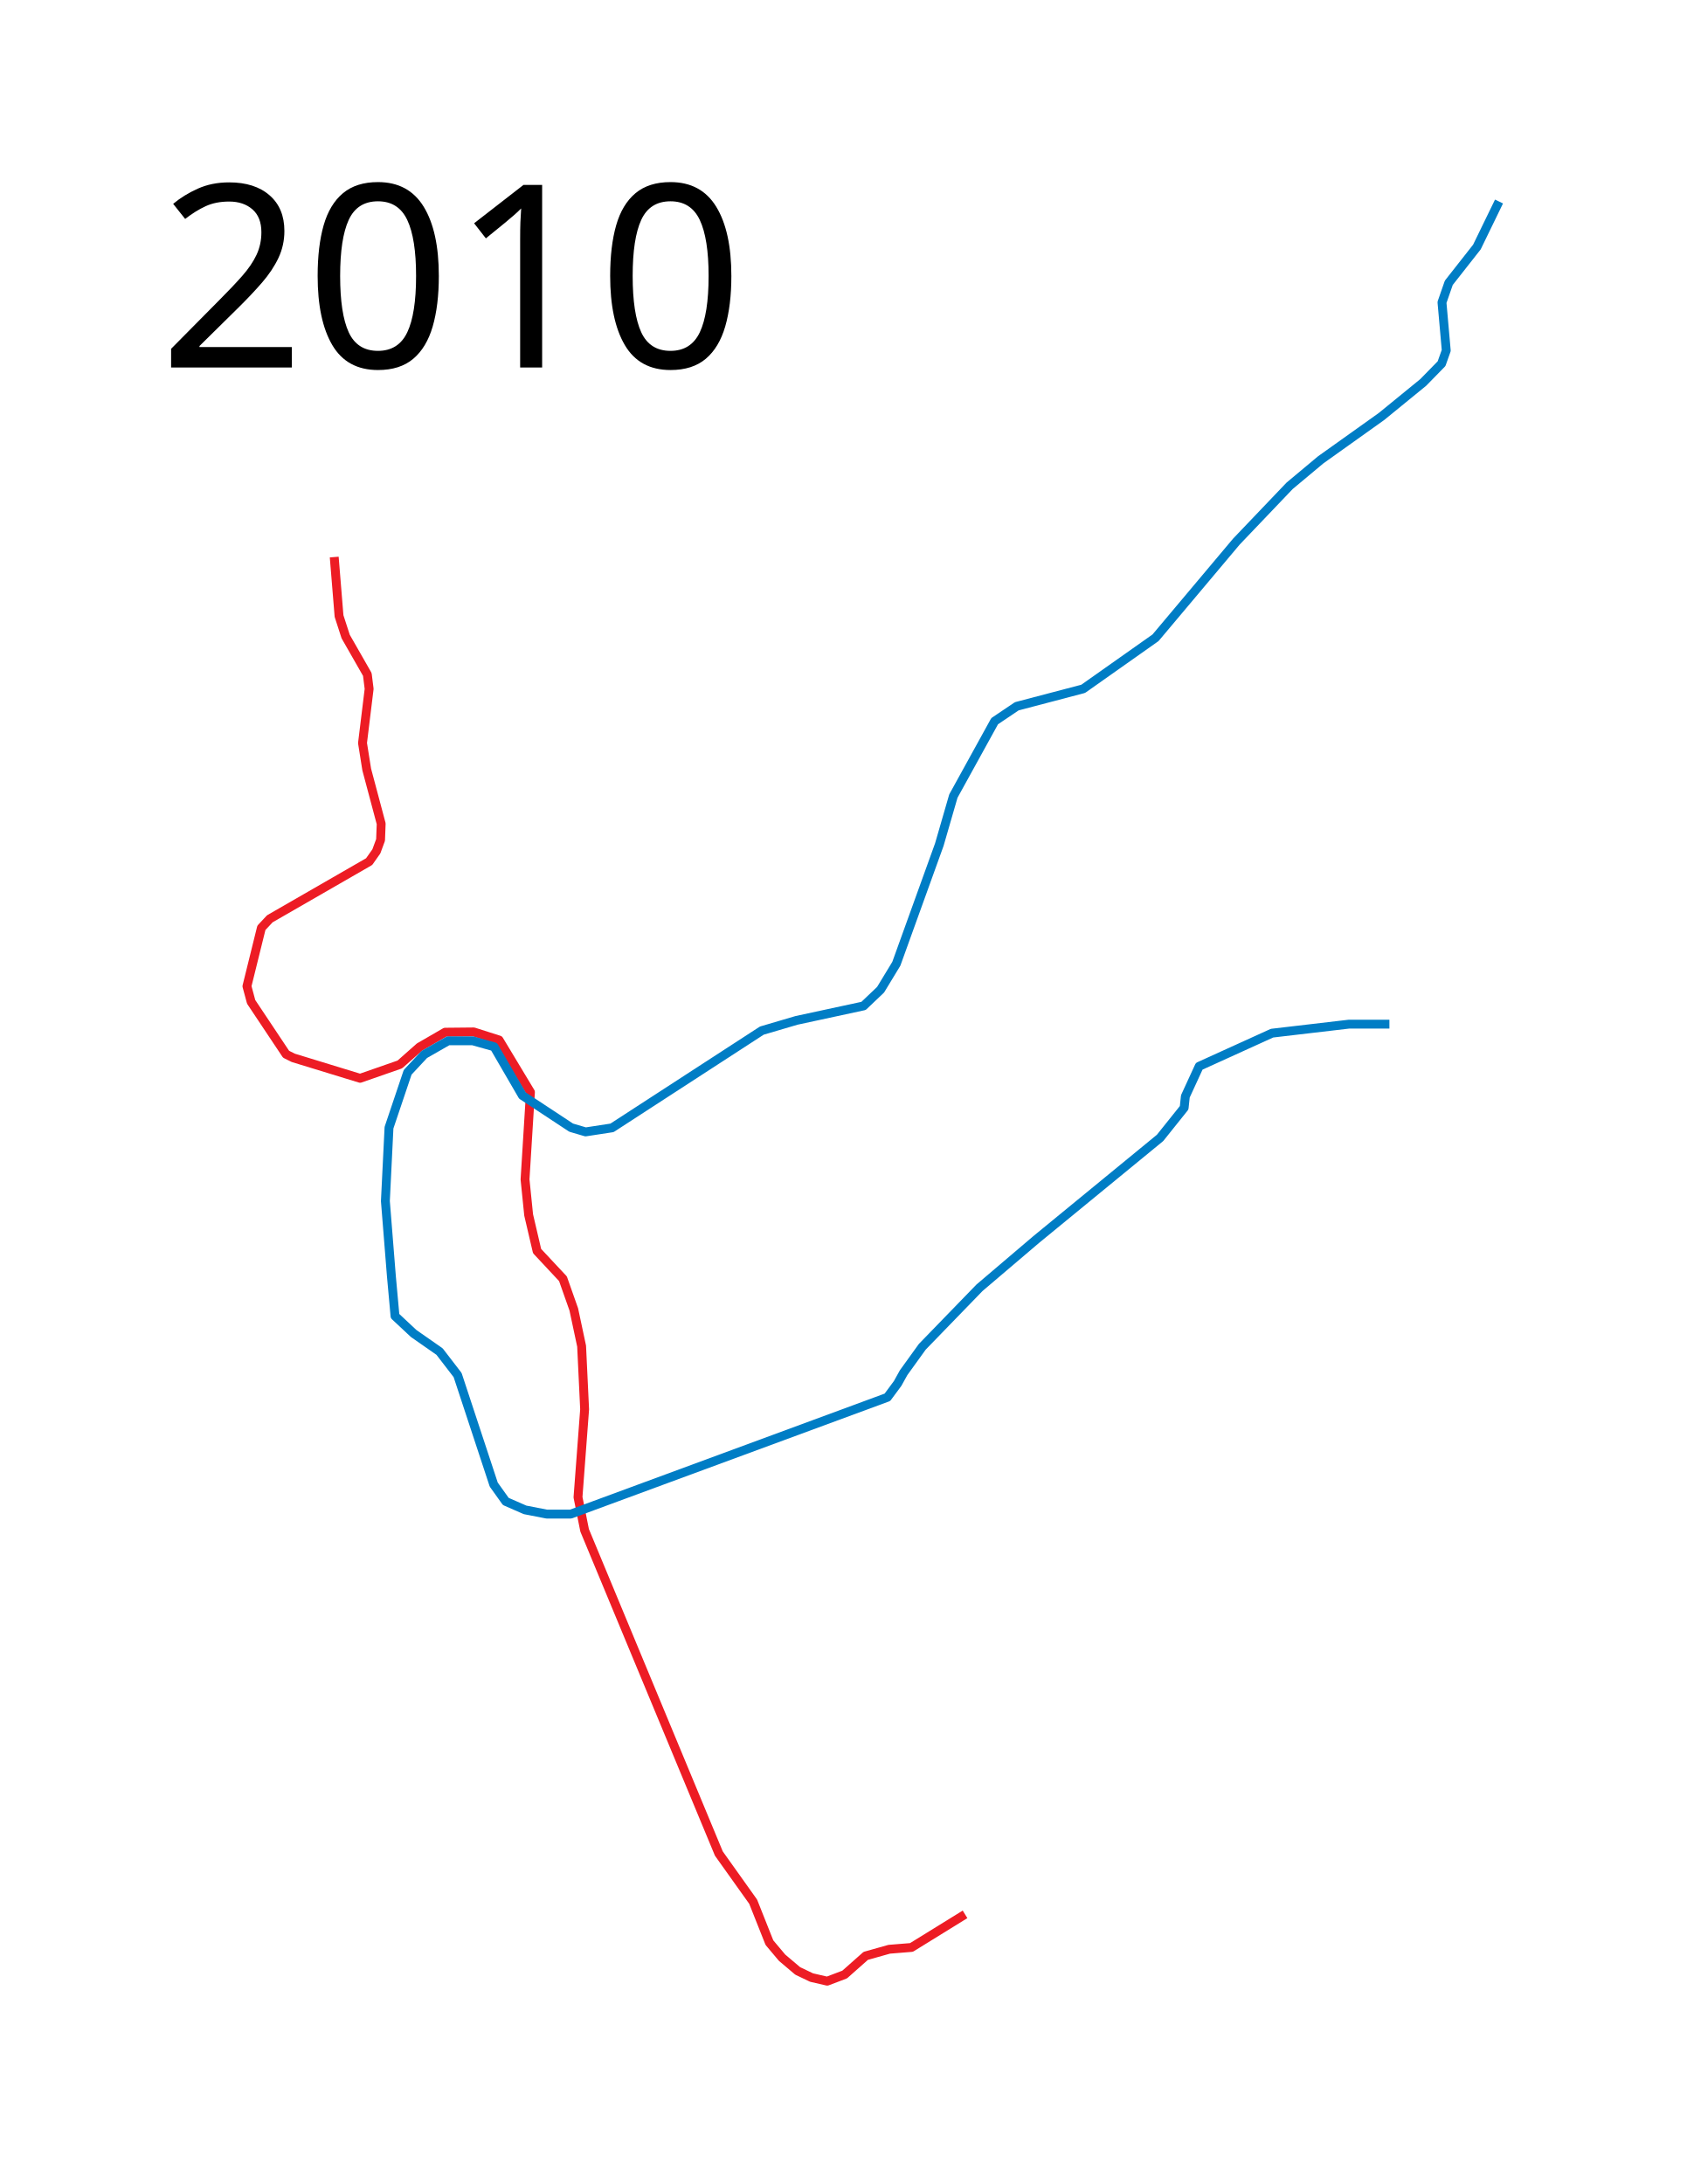
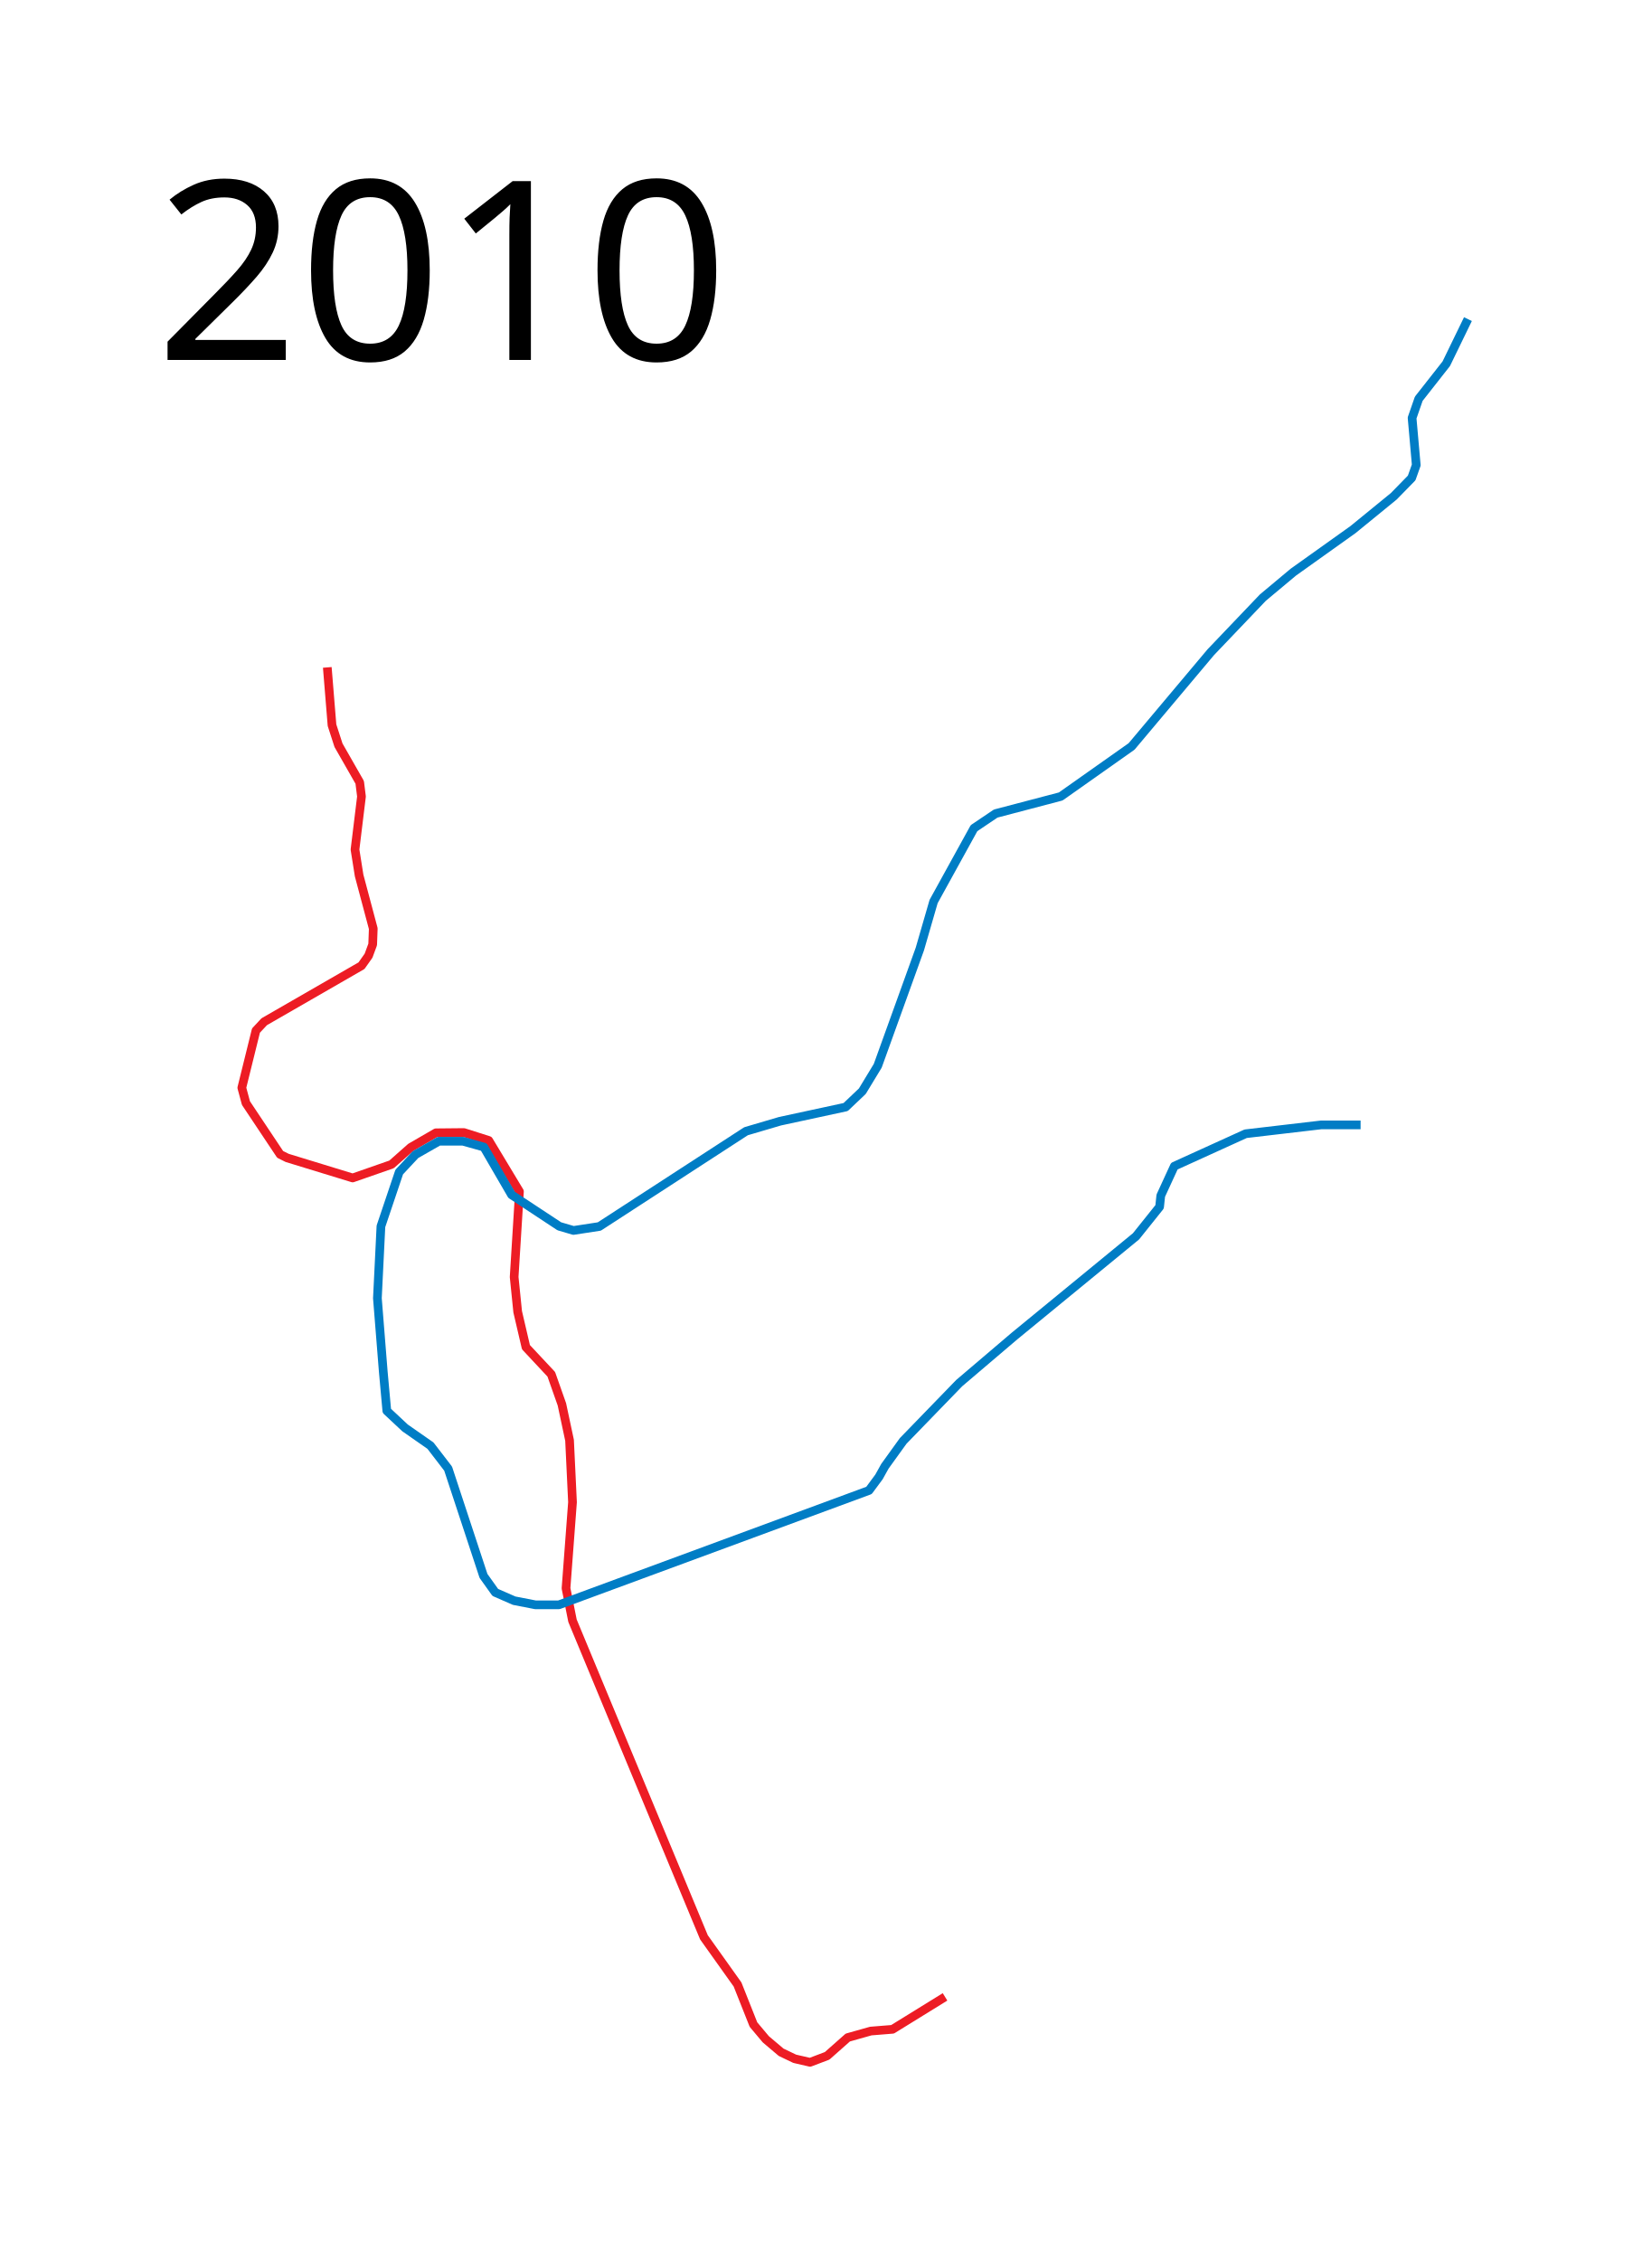
- <svg xmlns="http://www.w3.org/2000/svg" height="1230" width="950">
+ <svg xmlns="http://www.w3.org/2000/svg" viewBox="0 -70 950 1300" height="1300" width="950">
  <path d="M188.22 313.729l2.712 33.22 3.729 11.526 12.203 21.356 1.017 8.135-3.728 30.509 2.372 14.915 8.136 30.508-.339 9.153-2.373 6.44-4.068 5.763-55.932 32.204-4.746 5.084-8.135 32.882 2.373 8.813 19.66 29.492 4.068 2.034 37.628 11.525 22.372-7.796 11.067-9.793 14.477-8.376 16.052-.157 14.279 4.547 17.685 29.372-3.051 49.152 2.034 20 4.746 20.34 14.576 15.592 6.102 17.289 4.406 20.678 1.695 35.593-3.729 49.491 3.73 18.644 75.593 182.034 19.322 27.119 9.152 23.05 7.119 8.475 8.813 7.458 7.797 3.729 8.813 2.034 9.831-3.73 11.864-10.508 13.22-3.728 12.543-1.017 30.17-18.644" fill="none" stroke="#ed1c24" stroke-width="5" stroke-linejoin="round" />
  <path d="M782.458 576.78h-22.712l-43.39 5.084-41.017 18.644-7.797 16.95-.678 6.44-13.559 16.95-69.83 57.288-31.865 27.118-32.203 33.22-10.509 14.577-3.39 6.102-5.762 7.796-178.305 65.763h-13.56l-12.203-2.373-10.847-4.746-6.78-9.491-20.34-61.695-10.169-13.22-14.576-10.17-10.508-9.83-2.034-22.373-3.39-42.373 2.034-41.356 10.508-31.187 9.377-10.054 13.423-7.67h13.902l11.985 3.355 15.94 27.445 27.445 18.098 8.15 2.396 14.861-2.277 84.374-54.77 19.535-5.753 37.752-8.15 9.588-9.108 8.87-14.622 24.209-67.115 7.91-27.326 23.25-42.186 12.464-8.39 37.393-9.827 40.749-28.764 45.542-54.172 29.962-31.4 17.498-14.621 34.277-24.45 23.49-19.175 10.307-10.547 2.637-7.43-2.397-27.086 3.835-11.026 15.82-20.135 12.464-25.648" fill="none" stroke="#007dc5" stroke-width="5" stroke-linejoin="round" />
-   <text x="89.453" y="206.961" style="line-height:125%;-inkscape-font-specification:Sans" font-weight="400" font-size="144px" font-family="Sans" letter-spacing="0" word-spacing="0">
-     <tspan x="89.453" y="206.961">2010</tspan>
+   <text x="89.453" y="136.961" style="line-height:125%;-inkscape-font-specification:Sans" font-weight="400" font-size="144px" font-family="Sans" letter-spacing="0" word-spacing="0">
+     <tspan x="89.453" y="136.961">2010</tspan>
  </text>
</svg>
